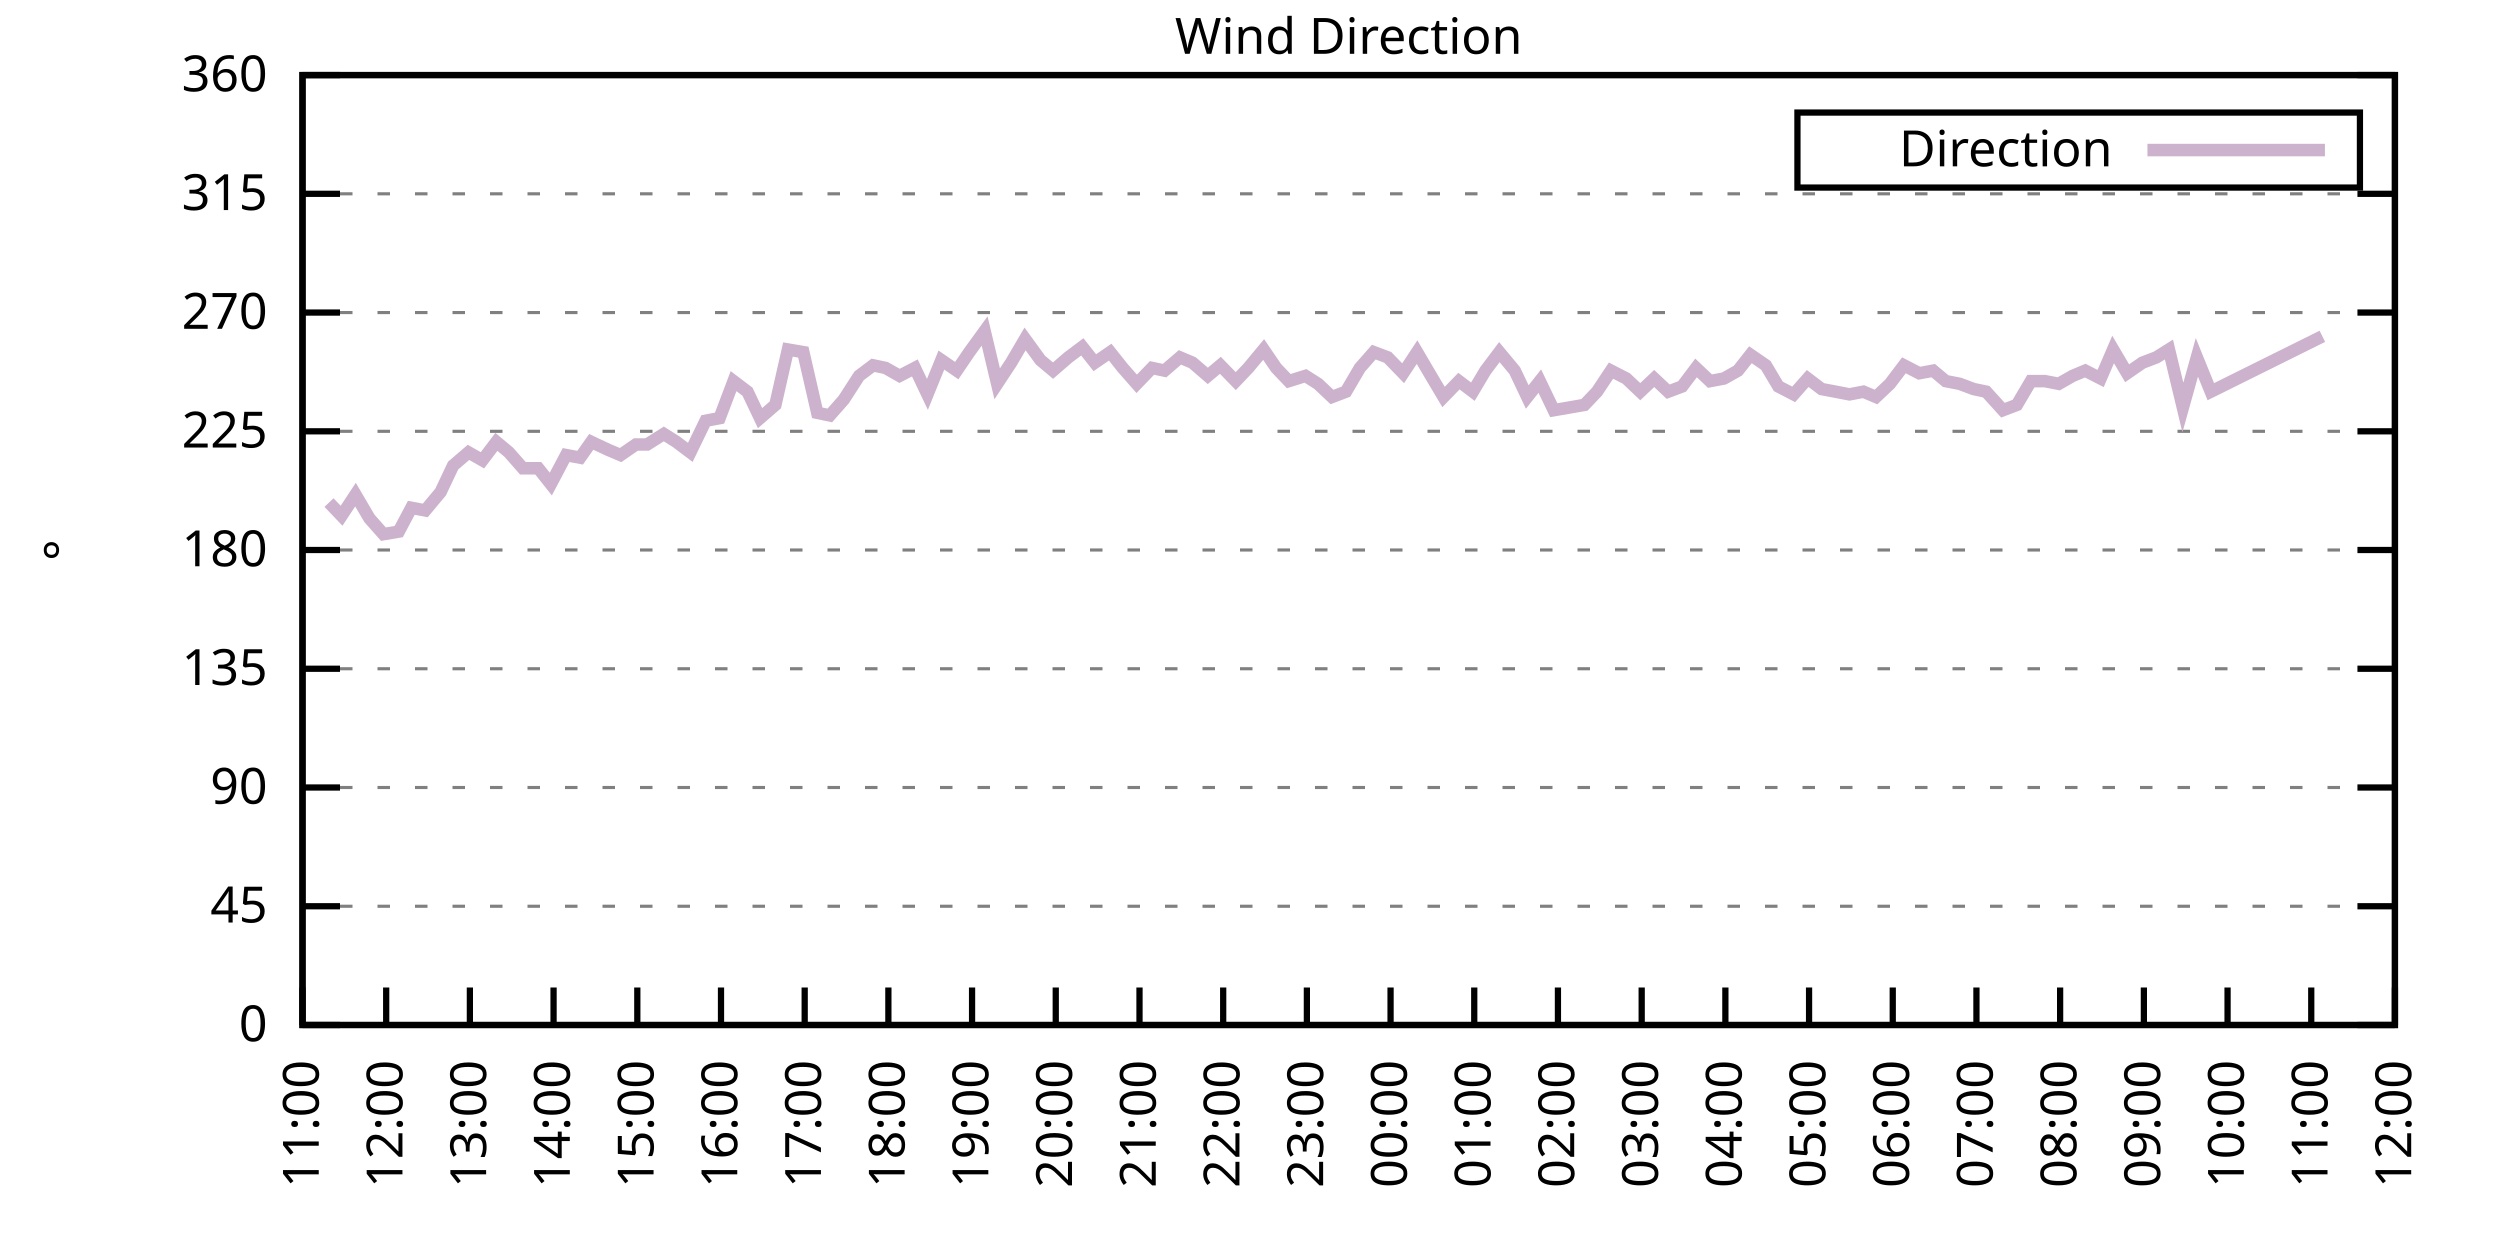
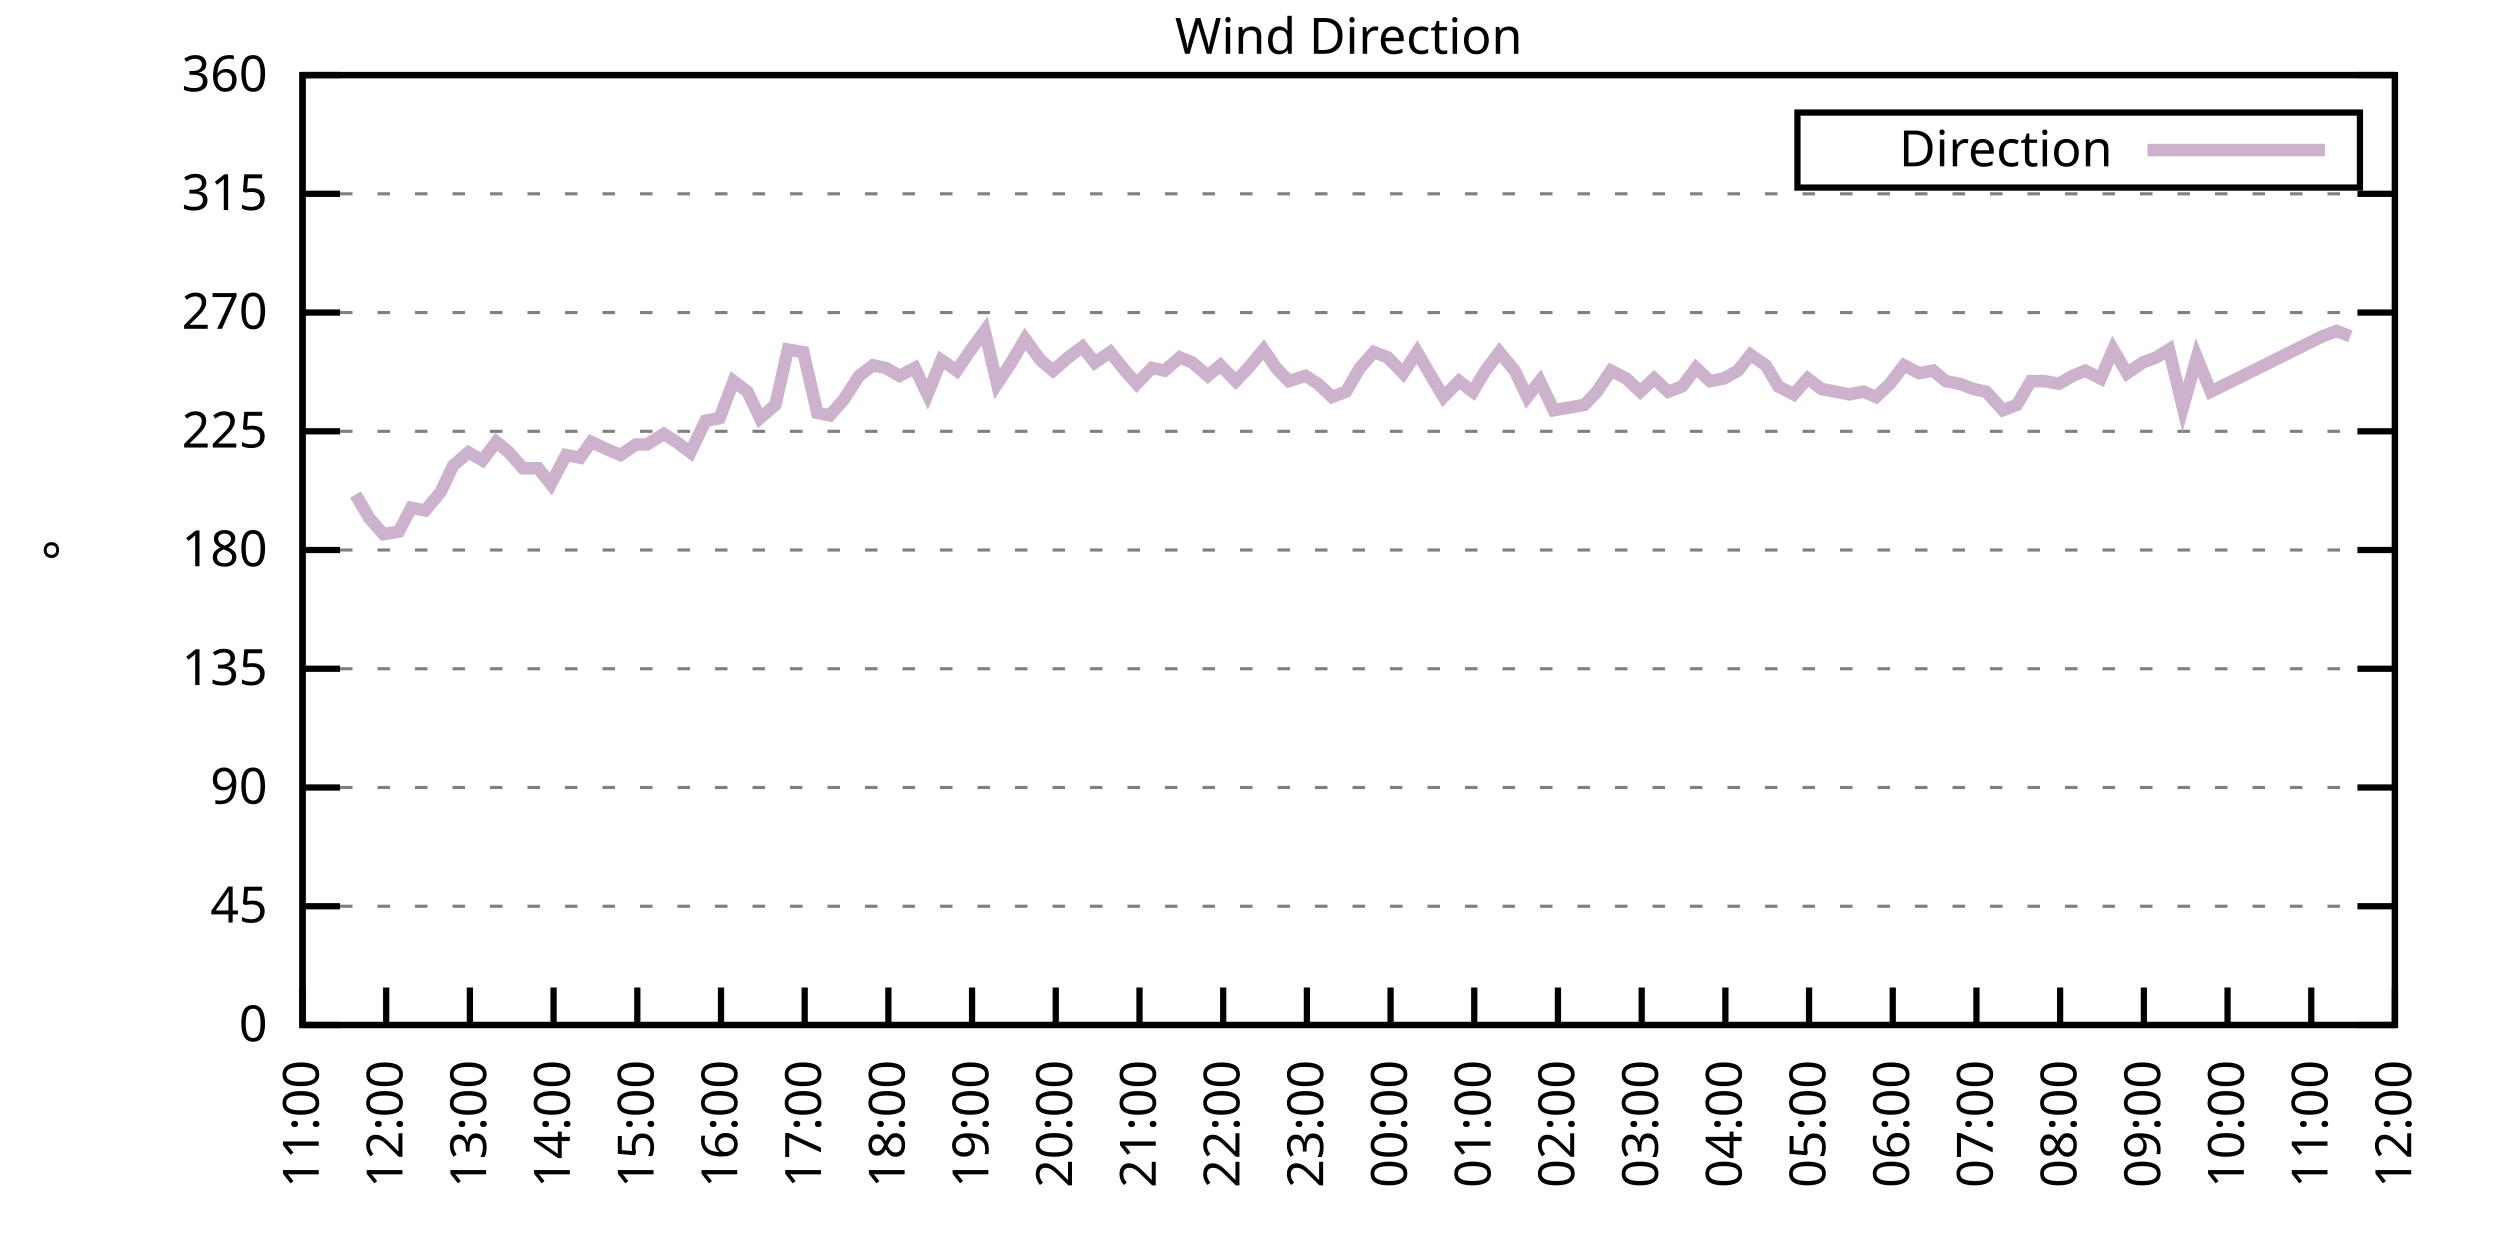
<svg xmlns="http://www.w3.org/2000/svg" xmlns:xlink="http://www.w3.org/1999/xlink" width="400" height="200" viewBox="0 0 400 200">
  <g id="gnuplot_canvas">
    <rect x="0" y="0" width="400" height="200" fill="none" />
    <defs>
      <circle id="gpDot" r="0.5" stroke-width="0.5" stroke="currentColor" />
      <path id="gpPt0" stroke-width="0.333" stroke="currentColor" d="M-1,0 h2 M0,-1 v2" />
      <path id="gpPt1" stroke-width="0.333" stroke="currentColor" d="M-1,-1 L1,1 M1,-1 L-1,1" />
      <path id="gpPt2" stroke-width="0.333" stroke="currentColor" d="M-1,0 L1,0 M0,-1 L0,1 M-1,-1 L1,1 M-1,1 L1,-1" />
      <rect id="gpPt3" stroke-width="0.333" stroke="currentColor" x="-1" y="-1" width="2" height="2" />
      <rect id="gpPt4" stroke-width="0.333" stroke="currentColor" fill="currentColor" x="-1" y="-1" width="2" height="2" />
      <circle id="gpPt5" stroke-width="0.333" stroke="currentColor" cx="0" cy="0" r="1" />
      <use xlink:href="#gpPt5" id="gpPt6" fill="currentColor" stroke="none" />
      <path id="gpPt7" stroke-width="0.333" stroke="currentColor" d="M0,-1.33 L-1.33,0.67 L1.33,0.67 z" />
      <use xlink:href="#gpPt7" id="gpPt8" fill="currentColor" stroke="none" />
      <use xlink:href="#gpPt7" id="gpPt9" stroke="currentColor" transform="rotate(180)" />
      <use xlink:href="#gpPt9" id="gpPt10" fill="currentColor" stroke="none" />
      <use xlink:href="#gpPt3" id="gpPt11" stroke="currentColor" transform="rotate(45)" />
      <use xlink:href="#gpPt11" id="gpPt12" fill="currentColor" stroke="none" />
      <path id="gpPt13" stroke-width="0.333" stroke="currentColor" d="M0,1.330 L1.265,0.411 L0.782,-1.067 L-0.782,-1.076 L-1.265,0.411 z" />
      <use xlink:href="#gpPt13" id="gpPt14" fill="currentColor" stroke="none" />
      <filter id="textbox" filterUnits="objectBoundingBox" x="0" y="0" height="1" width="1">
        <feFlood flood-color="white" flood-opacity="1" result="bgnd" />
        <feComposite in="SourceGraphic" in2="bgnd" operator="atop" />
      </filter>
      <filter id="greybox" filterUnits="objectBoundingBox" x="0" y="0" height="1" width="1">
        <feFlood flood-color="lightgrey" flood-opacity="1" result="grey" />
        <feComposite in="SourceGraphic" in2="grey" operator="atop" />
      </filter>
    </defs>
    <g fill="none" color="white" stroke="currentColor" stroke-width="1.00" stroke-linecap="butt" stroke-linejoin="miter">
</g>
    <g fill="none" color="black" stroke="currentColor" stroke-width="1.00" stroke-linecap="butt" stroke-linejoin="miter">
      <g stroke="none" shape-rendering="crispEdges">
        <polygon fill="rgb(255, 255, 255)" points="48.40,164.00 383.18,164.00 383.18,12.02 48.40,12.02 " />
      </g>
    </g>
    <g fill="none" color="black" stroke="currentColor" stroke-width="1.00" stroke-linecap="butt" stroke-linejoin="miter">
</g>
    <g fill="none" color="black" stroke="black" stroke-width="0.50" stroke-linecap="butt" stroke-linejoin="miter">
</g>
    <g fill="none" color="gray" stroke="currentColor" stroke-width="0.50" stroke-linecap="butt" stroke-linejoin="miter">
      <path stroke="gray" stroke-dasharray="2,4" class="gridline" d="M48.40,164.00 L383.19,164.00  " />
    </g>
    <g fill="none" color="gray" stroke="gray" stroke-width="1.00" stroke-linecap="butt" stroke-linejoin="miter">
</g>
    <g fill="none" color="black" stroke="currentColor" stroke-width="1.00" stroke-linecap="butt" stroke-linejoin="miter">
      <path stroke="black" d="M48.40,164.00 L54.40,164.00 M383.19,164.00 L377.19,164.00  " />
      <g transform="translate(42.80,166.60)" stroke="none" fill="black" font-family="Sans" font-size="8.00" text-anchor="end">
        <text>
          <tspan font-family="Sans"> 0</tspan>
        </text>
      </g>
    </g>
    <g fill="none" color="black" stroke="currentColor" stroke-width="1.00" stroke-linecap="butt" stroke-linejoin="miter">
</g>
    <g fill="none" color="black" stroke="black" stroke-width="0.50" stroke-linecap="butt" stroke-linejoin="miter">
</g>
    <g fill="none" color="gray" stroke="currentColor" stroke-width="0.50" stroke-linecap="butt" stroke-linejoin="miter">
      <path stroke="gray" stroke-dasharray="2,4" class="gridline" d="M48.40,145.00 L383.19,145.00  " />
    </g>
    <g fill="none" color="gray" stroke="gray" stroke-width="1.00" stroke-linecap="butt" stroke-linejoin="miter">
</g>
    <g fill="none" color="black" stroke="currentColor" stroke-width="1.00" stroke-linecap="butt" stroke-linejoin="miter">
      <path stroke="black" d="M48.40,145.00 L54.40,145.00 M383.19,145.00 L377.19,145.00  " />
      <g transform="translate(42.80,147.60)" stroke="none" fill="black" font-family="Sans" font-size="8.00" text-anchor="end">
        <text>
          <tspan font-family="Sans"> 45</tspan>
        </text>
      </g>
    </g>
    <g fill="none" color="black" stroke="currentColor" stroke-width="1.00" stroke-linecap="butt" stroke-linejoin="miter">
</g>
    <g fill="none" color="black" stroke="black" stroke-width="0.50" stroke-linecap="butt" stroke-linejoin="miter">
</g>
    <g fill="none" color="gray" stroke="currentColor" stroke-width="0.50" stroke-linecap="butt" stroke-linejoin="miter">
      <path stroke="gray" stroke-dasharray="2,4" class="gridline" d="M48.40,126.00 L383.19,126.00  " />
    </g>
    <g fill="none" color="gray" stroke="gray" stroke-width="1.00" stroke-linecap="butt" stroke-linejoin="miter">
</g>
    <g fill="none" color="black" stroke="currentColor" stroke-width="1.00" stroke-linecap="butt" stroke-linejoin="miter">
      <path stroke="black" d="M48.40,126.00 L54.40,126.00 M383.19,126.00 L377.19,126.00  " />
      <g transform="translate(42.80,128.60)" stroke="none" fill="black" font-family="Sans" font-size="8.00" text-anchor="end">
        <text>
          <tspan font-family="Sans"> 90</tspan>
        </text>
      </g>
    </g>
    <g fill="none" color="black" stroke="currentColor" stroke-width="1.00" stroke-linecap="butt" stroke-linejoin="miter">
</g>
    <g fill="none" color="black" stroke="black" stroke-width="0.50" stroke-linecap="butt" stroke-linejoin="miter">
</g>
    <g fill="none" color="gray" stroke="currentColor" stroke-width="0.50" stroke-linecap="butt" stroke-linejoin="miter">
      <path stroke="gray" stroke-dasharray="2,4" class="gridline" d="M48.40,107.00 L383.19,107.00  " />
    </g>
    <g fill="none" color="gray" stroke="gray" stroke-width="1.00" stroke-linecap="butt" stroke-linejoin="miter">
</g>
    <g fill="none" color="black" stroke="currentColor" stroke-width="1.00" stroke-linecap="butt" stroke-linejoin="miter">
      <path stroke="black" d="M48.40,107.00 L54.40,107.00 M383.19,107.00 L377.19,107.00  " />
      <g transform="translate(42.80,109.60)" stroke="none" fill="black" font-family="Sans" font-size="8.00" text-anchor="end">
        <text>
          <tspan font-family="Sans"> 135</tspan>
        </text>
      </g>
    </g>
    <g fill="none" color="black" stroke="currentColor" stroke-width="1.00" stroke-linecap="butt" stroke-linejoin="miter">
</g>
    <g fill="none" color="black" stroke="black" stroke-width="0.50" stroke-linecap="butt" stroke-linejoin="miter">
</g>
    <g fill="none" color="gray" stroke="currentColor" stroke-width="0.50" stroke-linecap="butt" stroke-linejoin="miter">
      <path stroke="gray" stroke-dasharray="2,4" class="gridline" d="M48.40,88.00 L383.19,88.00  " />
    </g>
    <g fill="none" color="gray" stroke="gray" stroke-width="1.00" stroke-linecap="butt" stroke-linejoin="miter">
</g>
    <g fill="none" color="black" stroke="currentColor" stroke-width="1.00" stroke-linecap="butt" stroke-linejoin="miter">
      <path stroke="black" d="M48.40,88.00 L54.40,88.00 M383.19,88.00 L377.19,88.00  " />
      <g transform="translate(42.80,90.60)" stroke="none" fill="black" font-family="Sans" font-size="8.00" text-anchor="end">
        <text>
          <tspan font-family="Sans"> 180</tspan>
        </text>
      </g>
    </g>
    <g fill="none" color="black" stroke="currentColor" stroke-width="1.00" stroke-linecap="butt" stroke-linejoin="miter">
</g>
    <g fill="none" color="black" stroke="black" stroke-width="0.50" stroke-linecap="butt" stroke-linejoin="miter">
</g>
    <g fill="none" color="gray" stroke="currentColor" stroke-width="0.50" stroke-linecap="butt" stroke-linejoin="miter">
      <path stroke="gray" stroke-dasharray="2,4" class="gridline" d="M48.40,69.01 L383.19,69.01  " />
    </g>
    <g fill="none" color="gray" stroke="gray" stroke-width="1.00" stroke-linecap="butt" stroke-linejoin="miter">
</g>
    <g fill="none" color="black" stroke="currentColor" stroke-width="1.00" stroke-linecap="butt" stroke-linejoin="miter">
      <path stroke="black" d="M48.40,69.01 L54.40,69.01 M383.19,69.01 L377.19,69.01  " />
      <g transform="translate(42.80,71.61)" stroke="none" fill="black" font-family="Sans" font-size="8.00" text-anchor="end">
        <text>
          <tspan font-family="Sans"> 225</tspan>
        </text>
      </g>
    </g>
    <g fill="none" color="black" stroke="currentColor" stroke-width="1.00" stroke-linecap="butt" stroke-linejoin="miter">
</g>
    <g fill="none" color="black" stroke="black" stroke-width="0.50" stroke-linecap="butt" stroke-linejoin="miter">
</g>
    <g fill="none" color="gray" stroke="currentColor" stroke-width="0.50" stroke-linecap="butt" stroke-linejoin="miter">
      <path stroke="gray" stroke-dasharray="2,4" class="gridline" d="M48.40,50.01 L383.19,50.01  " />
    </g>
    <g fill="none" color="gray" stroke="gray" stroke-width="1.00" stroke-linecap="butt" stroke-linejoin="miter">
</g>
    <g fill="none" color="black" stroke="currentColor" stroke-width="1.00" stroke-linecap="butt" stroke-linejoin="miter">
      <path stroke="black" d="M48.40,50.01 L54.40,50.01 M383.19,50.01 L377.19,50.01  " />
      <g transform="translate(42.80,52.61)" stroke="none" fill="black" font-family="Sans" font-size="8.00" text-anchor="end">
        <text>
          <tspan font-family="Sans"> 270</tspan>
        </text>
      </g>
    </g>
    <g fill="none" color="black" stroke="currentColor" stroke-width="1.00" stroke-linecap="butt" stroke-linejoin="miter">
</g>
    <g fill="none" color="black" stroke="black" stroke-width="0.50" stroke-linecap="butt" stroke-linejoin="miter">
</g>
    <g fill="none" color="gray" stroke="currentColor" stroke-width="0.50" stroke-linecap="butt" stroke-linejoin="miter">
      <path stroke="gray" stroke-dasharray="2,4" class="gridline" d="M48.40,31.01 L383.19,31.01  " />
    </g>
    <g fill="none" color="gray" stroke="gray" stroke-width="1.00" stroke-linecap="butt" stroke-linejoin="miter">
</g>
    <g fill="none" color="black" stroke="currentColor" stroke-width="1.00" stroke-linecap="butt" stroke-linejoin="miter">
      <path stroke="black" d="M48.40,31.01 L54.40,31.01 M383.19,31.01 L377.19,31.01  " />
      <g transform="translate(42.80,33.61)" stroke="none" fill="black" font-family="Sans" font-size="8.00" text-anchor="end">
        <text>
          <tspan font-family="Sans"> 315</tspan>
        </text>
      </g>
    </g>
    <g fill="none" color="black" stroke="currentColor" stroke-width="1.00" stroke-linecap="butt" stroke-linejoin="miter">
</g>
    <g fill="none" color="black" stroke="black" stroke-width="0.50" stroke-linecap="butt" stroke-linejoin="miter">
</g>
    <g fill="none" color="gray" stroke="currentColor" stroke-width="0.50" stroke-linecap="butt" stroke-linejoin="miter">
      <path stroke="gray" stroke-dasharray="2,4" class="gridline" d="M48.40,12.01 L383.19,12.01  " />
    </g>
    <g fill="none" color="gray" stroke="gray" stroke-width="1.00" stroke-linecap="butt" stroke-linejoin="miter">
</g>
    <g fill="none" color="black" stroke="currentColor" stroke-width="1.00" stroke-linecap="butt" stroke-linejoin="miter">
      <path stroke="black" d="M48.40,12.01 L54.40,12.01 M383.19,12.01 L377.19,12.01  " />
      <g transform="translate(42.80,14.61)" stroke="none" fill="black" font-family="Sans" font-size="8.00" text-anchor="end">
        <text>
          <tspan font-family="Sans"> 360</tspan>
        </text>
      </g>
    </g>
    <g fill="none" color="black" stroke="currentColor" stroke-width="1.00" stroke-linecap="butt" stroke-linejoin="miter">
      <path stroke="black" d="M48.40,164.00 L48.40,158.00  " />
      <g transform="translate(51.00,169.60) rotate(270.00)" stroke="none" fill="black" font-family="Sans" font-size="8.00" text-anchor="end">
        <text>
          <tspan font-family="Sans">11:00</tspan>
        </text>
      </g>
    </g>
    <g fill="none" color="black" stroke="currentColor" stroke-width="1.00" stroke-linecap="butt" stroke-linejoin="miter">
      <path stroke="black" d="M61.79,164.00 L61.79,158.00  " />
      <g transform="translate(64.39,169.60) rotate(270.00)" stroke="none" fill="black" font-family="Sans" font-size="8.00" text-anchor="end">
        <text>
          <tspan font-family="Sans">12:00</tspan>
        </text>
      </g>
    </g>
    <g fill="none" color="black" stroke="currentColor" stroke-width="1.00" stroke-linecap="butt" stroke-linejoin="miter">
      <path stroke="black" d="M75.18,164.00 L75.18,158.00  " />
      <g transform="translate(77.78,169.60) rotate(270.00)" stroke="none" fill="black" font-family="Sans" font-size="8.00" text-anchor="end">
        <text>
          <tspan font-family="Sans">13:00</tspan>
        </text>
      </g>
    </g>
    <g fill="none" color="black" stroke="currentColor" stroke-width="1.00" stroke-linecap="butt" stroke-linejoin="miter">
      <path stroke="black" d="M88.57,164.00 L88.57,158.00  " />
      <g transform="translate(91.17,169.60) rotate(270.00)" stroke="none" fill="black" font-family="Sans" font-size="8.00" text-anchor="end">
        <text>
          <tspan font-family="Sans">14:00</tspan>
        </text>
      </g>
    </g>
    <g fill="none" color="black" stroke="currentColor" stroke-width="1.00" stroke-linecap="butt" stroke-linejoin="miter">
      <path stroke="black" d="M101.97,164.00 L101.97,158.00  " />
      <g transform="translate(104.57,169.60) rotate(270.00)" stroke="none" fill="black" font-family="Sans" font-size="8.00" text-anchor="end">
        <text>
          <tspan font-family="Sans">15:00</tspan>
        </text>
      </g>
    </g>
    <g fill="none" color="black" stroke="currentColor" stroke-width="1.00" stroke-linecap="butt" stroke-linejoin="miter">
      <path stroke="black" d="M115.36,164.00 L115.36,158.00  " />
      <g transform="translate(117.96,169.60) rotate(270.00)" stroke="none" fill="black" font-family="Sans" font-size="8.00" text-anchor="end">
        <text>
          <tspan font-family="Sans">16:00</tspan>
        </text>
      </g>
    </g>
    <g fill="none" color="black" stroke="currentColor" stroke-width="1.00" stroke-linecap="butt" stroke-linejoin="miter">
      <path stroke="black" d="M128.75,164.00 L128.75,158.00  " />
      <g transform="translate(131.35,169.60) rotate(270.00)" stroke="none" fill="black" font-family="Sans" font-size="8.00" text-anchor="end">
        <text>
          <tspan font-family="Sans">17:00</tspan>
        </text>
      </g>
    </g>
    <g fill="none" color="black" stroke="currentColor" stroke-width="1.00" stroke-linecap="butt" stroke-linejoin="miter">
      <path stroke="black" d="M142.14,164.00 L142.14,158.00  " />
      <g transform="translate(144.74,169.60) rotate(270.00)" stroke="none" fill="black" font-family="Sans" font-size="8.00" text-anchor="end">
        <text>
          <tspan font-family="Sans">18:00</tspan>
        </text>
      </g>
    </g>
    <g fill="none" color="black" stroke="currentColor" stroke-width="1.00" stroke-linecap="butt" stroke-linejoin="miter">
      <path stroke="black" d="M155.53,164.00 L155.53,158.00  " />
      <g transform="translate(158.13,169.60) rotate(270.00)" stroke="none" fill="black" font-family="Sans" font-size="8.00" text-anchor="end">
        <text>
          <tspan font-family="Sans">19:00</tspan>
        </text>
      </g>
    </g>
    <g fill="none" color="black" stroke="currentColor" stroke-width="1.00" stroke-linecap="butt" stroke-linejoin="miter">
      <path stroke="black" d="M168.92,164.00 L168.92,158.00  " />
      <g transform="translate(171.52,169.60) rotate(270.00)" stroke="none" fill="black" font-family="Sans" font-size="8.00" text-anchor="end">
        <text>
          <tspan font-family="Sans">20:00</tspan>
        </text>
      </g>
    </g>
    <g fill="none" color="black" stroke="currentColor" stroke-width="1.00" stroke-linecap="butt" stroke-linejoin="miter">
      <path stroke="black" d="M182.32,164.00 L182.32,158.00  " />
      <g transform="translate(184.92,169.60) rotate(270.00)" stroke="none" fill="black" font-family="Sans" font-size="8.00" text-anchor="end">
        <text>
          <tspan font-family="Sans">21:00</tspan>
        </text>
      </g>
    </g>
    <g fill="none" color="black" stroke="currentColor" stroke-width="1.00" stroke-linecap="butt" stroke-linejoin="miter">
      <path stroke="black" d="M195.71,164.00 L195.71,158.00  " />
      <g transform="translate(198.31,169.60) rotate(270.00)" stroke="none" fill="black" font-family="Sans" font-size="8.00" text-anchor="end">
        <text>
          <tspan font-family="Sans">22:00</tspan>
        </text>
      </g>
    </g>
    <g fill="none" color="black" stroke="currentColor" stroke-width="1.00" stroke-linecap="butt" stroke-linejoin="miter">
      <path stroke="black" d="M209.10,164.00 L209.10,158.00  " />
      <g transform="translate(211.70,169.60) rotate(270.00)" stroke="none" fill="black" font-family="Sans" font-size="8.00" text-anchor="end">
        <text>
          <tspan font-family="Sans">23:00</tspan>
        </text>
      </g>
    </g>
    <g fill="none" color="black" stroke="currentColor" stroke-width="1.00" stroke-linecap="butt" stroke-linejoin="miter">
      <path stroke="black" d="M222.49,164.00 L222.49,158.00  " />
      <g transform="translate(225.09,169.60) rotate(270.00)" stroke="none" fill="black" font-family="Sans" font-size="8.00" text-anchor="end">
        <text>
          <tspan font-family="Sans">00:00</tspan>
        </text>
      </g>
    </g>
    <g fill="none" color="black" stroke="currentColor" stroke-width="1.00" stroke-linecap="butt" stroke-linejoin="miter">
      <path stroke="black" d="M235.88,164.00 L235.88,158.00  " />
      <g transform="translate(238.48,169.60) rotate(270.00)" stroke="none" fill="black" font-family="Sans" font-size="8.00" text-anchor="end">
        <text>
          <tspan font-family="Sans">01:00</tspan>
        </text>
      </g>
    </g>
    <g fill="none" color="black" stroke="currentColor" stroke-width="1.00" stroke-linecap="butt" stroke-linejoin="miter">
      <path stroke="black" d="M249.27,164.00 L249.27,158.00  " />
      <g transform="translate(251.87,169.60) rotate(270.00)" stroke="none" fill="black" font-family="Sans" font-size="8.00" text-anchor="end">
        <text>
          <tspan font-family="Sans">02:00</tspan>
        </text>
      </g>
    </g>
    <g fill="none" color="black" stroke="currentColor" stroke-width="1.00" stroke-linecap="butt" stroke-linejoin="miter">
      <path stroke="black" d="M262.67,164.00 L262.67,158.00  " />
      <g transform="translate(265.27,169.60) rotate(270.00)" stroke="none" fill="black" font-family="Sans" font-size="8.00" text-anchor="end">
        <text>
          <tspan font-family="Sans">03:00</tspan>
        </text>
      </g>
    </g>
    <g fill="none" color="black" stroke="currentColor" stroke-width="1.00" stroke-linecap="butt" stroke-linejoin="miter">
      <path stroke="black" d="M276.06,164.00 L276.06,158.00  " />
      <g transform="translate(278.66,169.60) rotate(270.00)" stroke="none" fill="black" font-family="Sans" font-size="8.00" text-anchor="end">
        <text>
          <tspan font-family="Sans">04:00</tspan>
        </text>
      </g>
    </g>
    <g fill="none" color="black" stroke="currentColor" stroke-width="1.00" stroke-linecap="butt" stroke-linejoin="miter">
      <path stroke="black" d="M289.45,164.00 L289.45,158.00  " />
      <g transform="translate(292.05,169.60) rotate(270.00)" stroke="none" fill="black" font-family="Sans" font-size="8.00" text-anchor="end">
        <text>
          <tspan font-family="Sans">05:00</tspan>
        </text>
      </g>
    </g>
    <g fill="none" color="black" stroke="currentColor" stroke-width="1.00" stroke-linecap="butt" stroke-linejoin="miter">
      <path stroke="black" d="M302.84,164.00 L302.84,158.00  " />
      <g transform="translate(305.44,169.60) rotate(270.00)" stroke="none" fill="black" font-family="Sans" font-size="8.00" text-anchor="end">
        <text>
          <tspan font-family="Sans">06:00</tspan>
        </text>
      </g>
    </g>
    <g fill="none" color="black" stroke="currentColor" stroke-width="1.00" stroke-linecap="butt" stroke-linejoin="miter">
      <path stroke="black" d="M316.23,164.00 L316.23,158.00  " />
      <g transform="translate(318.83,169.60) rotate(270.00)" stroke="none" fill="black" font-family="Sans" font-size="8.00" text-anchor="end">
        <text>
          <tspan font-family="Sans">07:00</tspan>
        </text>
      </g>
    </g>
    <g fill="none" color="black" stroke="currentColor" stroke-width="1.00" stroke-linecap="butt" stroke-linejoin="miter">
      <path stroke="black" d="M329.62,164.00 L329.62,158.00  " />
      <g transform="translate(332.22,169.60) rotate(270.00)" stroke="none" fill="black" font-family="Sans" font-size="8.00" text-anchor="end">
        <text>
          <tspan font-family="Sans">08:00</tspan>
        </text>
      </g>
    </g>
    <g fill="none" color="black" stroke="currentColor" stroke-width="1.00" stroke-linecap="butt" stroke-linejoin="miter">
      <path stroke="black" d="M343.02,164.00 L343.02,158.00  " />
      <g transform="translate(345.62,169.60) rotate(270.00)" stroke="none" fill="black" font-family="Sans" font-size="8.00" text-anchor="end">
        <text>
          <tspan font-family="Sans">09:00</tspan>
        </text>
      </g>
    </g>
    <g fill="none" color="black" stroke="currentColor" stroke-width="1.00" stroke-linecap="butt" stroke-linejoin="miter">
      <path stroke="black" d="M356.41,164.00 L356.41,158.00  " />
      <g transform="translate(359.01,169.60) rotate(270.00)" stroke="none" fill="black" font-family="Sans" font-size="8.00" text-anchor="end">
        <text>
          <tspan font-family="Sans">10:00</tspan>
        </text>
      </g>
    </g>
    <g fill="none" color="black" stroke="currentColor" stroke-width="1.00" stroke-linecap="butt" stroke-linejoin="miter">
      <path stroke="black" d="M369.80,164.00 L369.80,158.00  " />
      <g transform="translate(372.40,169.60) rotate(270.00)" stroke="none" fill="black" font-family="Sans" font-size="8.00" text-anchor="end">
        <text>
          <tspan font-family="Sans">11:00</tspan>
        </text>
      </g>
    </g>
    <g fill="none" color="black" stroke="currentColor" stroke-width="1.00" stroke-linecap="butt" stroke-linejoin="miter">
      <path stroke="black" d="M383.19,164.00 L383.19,158.00  " />
      <g transform="translate(385.79,169.60) rotate(270.00)" stroke="none" fill="black" font-family="Sans" font-size="8.00" text-anchor="end">
        <text>
          <tspan font-family="Sans">12:00</tspan>
        </text>
      </g>
    </g>
    <g fill="none" color="black" stroke="currentColor" stroke-width="1.00" stroke-linecap="butt" stroke-linejoin="miter">
</g>
    <g fill="none" color="black" stroke="currentColor" stroke-width="1.00" stroke-linecap="butt" stroke-linejoin="miter">
      <path stroke="black" d="M48.40,12.01 L48.40,164.00 L383.19,164.00 L383.19,12.01 L48.40,12.01 Z  " />
    </g>
    <g fill="none" color="black" stroke="currentColor" stroke-width="1.00" stroke-linecap="butt" stroke-linejoin="miter">
</g>
    <g fill="none" color="black" stroke="currentColor" stroke-width="1.00" stroke-linecap="butt" stroke-linejoin="miter">
      <path stroke="black" d="M287.59,30.01 L287.59,18.01 L377.59,18.01 L377.59,30.01 L287.59,30.01 Z  " />
    </g>
    <g id="Wind_direction_plot_1">
      <g fill="none" color="white" stroke="black" stroke-width="2.00" stroke-linecap="butt" stroke-linejoin="miter">
</g>
      <g fill="none" color="black" stroke="currentColor" stroke-width="2.00" stroke-linecap="butt" stroke-linejoin="miter">
        <g transform="translate(337.99,26.61)" stroke="none" fill="black" font-family="Sans" font-size="8.00" text-anchor="end">
          <text>
            <tspan font-family="Sans">Direction</tspan>
          </text>
        </g>
      </g>
      <g fill="none" color="black" stroke="currentColor" stroke-width="2.00" stroke-linecap="butt" stroke-linejoin="miter">
-         <path stroke="rgb(204, 178, 204)" d="M343.59,24.01 L371.99,24.01 M52.64,80.41 L54.65,82.52 L56.88,79.14 L59.11,82.94 L61.35,85.47 L63.80,85.05   L65.81,81.25 L68.04,81.67 L70.50,78.72 L72.50,74.49 L74.96,72.38 L77.19,73.65 L79.42,70.70 L81.43,72.38   L83.66,74.92 L86.12,74.92 L88.13,77.45 L90.58,72.81 L92.82,73.23 L94.60,70.70 L97.28,71.96 L99.29,72.81   L101.74,71.12 L103.53,71.12 L106.21,69.43 L108.22,70.70 L110.45,72.38 L112.90,67.32 L115.13,66.90 L117.37,60.98   L119.60,62.67 L121.61,66.90 L124.06,64.78 L126.07,55.92 L128.53,56.34 L130.76,66.05 L132.77,66.47 L135.00,63.94   L137.45,60.14 L139.69,58.45 L141.69,58.87 L143.93,60.14 L146.38,58.87 L148.39,63.10 L150.62,57.61 L153.08,59.30   L155.09,56.34 L157.54,52.96 L159.55,61.41 L161.78,58.03 L164.01,54.23 L166.47,57.61 L168.48,59.30 L170.93,57.18   L173.17,55.50 L175.17,58.03 L177.63,56.34 L179.64,58.87 L181.87,61.41 L184.32,58.87 L186.33,59.30 L188.79,57.18   L190.80,58.03 L193.25,60.14 L195.26,58.45 L197.72,60.98 L199.73,58.87 L202.18,55.92 L204.19,58.87 L206.20,60.98   L208.88,60.14 L210.88,61.41 L213.12,63.52 L215.35,62.67 L217.58,58.87 L219.81,56.34 L222.04,57.18 L224.50,59.72   L226.73,56.34 L228.96,60.14 L230.97,63.52 L233.43,60.98 L235.66,62.67 L237.67,59.30 L239.90,56.34 L242.36,59.30   L244.36,63.52 L246.37,60.98 L248.60,65.63 L251.06,65.21 L253.51,64.78 L255.52,62.67 L257.76,59.30 L260.21,60.56   L262.44,62.67 L264.67,60.56 L266.91,62.67 L269.14,61.83 L271.37,58.87 L273.60,60.98 L275.83,60.56 L278.07,59.30   L280.07,56.76 L282.53,58.45 L284.54,61.83 L286.99,63.10 L289.23,60.56 L291.46,62.25 L293.69,62.67 L295.92,63.10   L298.15,62.67 L300.16,63.52 L302.39,61.41 L304.63,58.45 L307.08,59.72 L309.31,59.30 L311.32,60.98 L313.55,61.41   L315.79,62.25 L317.79,62.67 L320.47,65.63 L322.70,64.78 L324.94,60.98 L327.17,60.98 L329.40,61.41 L331.63,60.14   L333.64,59.30 L336.10,60.56 L338.10,55.92 L340.34,59.72 L342.79,58.03 L345.02,57.18 L347.03,55.92 L349.26,65.21   L351.50,57.18 L353.73,62.67 L371.58,53.81  " />
+         <path stroke="rgb(204, 178, 204)" d="M343.59,24.01 L371.99,24.01 M56.88,79.14 L59.11,82.94 L61.35,85.47 L63.80,85.05 L65.81,81.25 L68.04,81.67   L70.50,78.72 L72.50,74.49 L74.96,72.38 L77.19,73.65 L79.42,70.70 L81.43,72.38 L83.66,74.92 L86.12,74.92   L88.13,77.45 L90.58,72.81 L92.82,73.23 L94.60,70.70 L97.28,71.96 L99.29,72.81 L101.74,71.12 L103.53,71.12   L106.21,69.43 L108.22,70.70 L110.45,72.38 L112.90,67.32 L115.13,66.90 L117.37,60.98 L119.60,62.67 L121.61,66.90   L124.06,64.78 L126.07,55.92 L128.53,56.34 L130.76,66.05 L132.77,66.47 L135.00,63.94 L137.45,60.14 L139.69,58.45   L141.69,58.87 L143.93,60.14 L146.38,58.87 L148.39,63.10 L150.62,57.61 L153.08,59.30 L155.09,56.34 L157.54,52.96   L159.55,61.41 L161.78,58.03 L164.01,54.23 L166.47,57.61 L168.48,59.30 L170.93,57.18 L173.17,55.50 L175.17,58.03   L177.63,56.34 L179.64,58.87 L181.87,61.41 L184.32,58.87 L186.33,59.30 L188.79,57.18 L190.80,58.03 L193.25,60.14   L195.26,58.45 L197.72,60.98 L199.73,58.87 L202.18,55.92 L204.19,58.87 L206.20,60.98 L208.88,60.14 L210.88,61.41   L213.12,63.52 L215.35,62.67 L217.58,58.87 L219.81,56.34 L222.04,57.18 L224.50,59.72 L226.73,56.34 L228.96,60.14   L230.97,63.52 L233.43,60.98 L235.66,62.67 L237.67,59.30 L239.90,56.34 L242.36,59.30 L244.36,63.52 L246.37,60.98   L248.60,65.63 L251.06,65.21 L253.51,64.78 L255.52,62.67 L257.76,59.30 L260.21,60.56 L262.44,62.67 L264.67,60.56   L266.91,62.67 L269.14,61.83 L271.37,58.87 L273.60,60.98 L275.83,60.56 L278.07,59.30 L280.07,56.76 L282.53,58.45   L284.54,61.83 L286.99,63.10 L289.23,60.56 L291.46,62.25 L293.69,62.67 L295.92,63.10 L298.15,62.67 L300.16,63.52   L302.39,61.41 L304.63,58.45 L307.08,59.72 L309.31,59.30 L311.32,60.98 L313.55,61.41 L315.79,62.25 L317.79,62.67   L320.47,65.63 L322.70,64.78 L324.94,60.98 L327.17,60.98 L329.40,61.41 L331.63,60.14 L333.64,59.30 L336.10,60.56   L338.10,55.92 L340.34,59.72 L342.79,58.03 L345.02,57.18 L347.03,55.92 L349.26,65.21 L351.50,57.18 L353.73,62.67   L371.58,53.81 L373.82,52.96 L376.05,53.81  " />
      </g>
    </g>
    <g fill="none" color="black" stroke="currentColor" stroke-width="2.00" stroke-linecap="butt" stroke-linejoin="miter">
</g>
    <g fill="none" color="black" stroke="black" stroke-width="1.00" stroke-linecap="butt" stroke-linejoin="miter">
</g>
    <g fill="none" color="black" stroke="currentColor" stroke-width="1.00" stroke-linecap="butt" stroke-linejoin="miter">
      <path stroke="black" d="M48.40,12.01 L48.40,164.00 L383.19,164.00 L383.19,12.01 L48.40,12.01 Z  " />
      <g transform="translate(12.80,88.01) rotate(270.00)" stroke="none" fill="black" font-family="Sans" font-size="8.00" text-anchor="middle">
        <text>
          <tspan font-family="Sans">°</tspan>
        </text>
      </g>
    </g>
    <g fill="none" color="black" stroke="currentColor" stroke-width="1.00" stroke-linecap="butt" stroke-linejoin="miter">
</g>
    <g fill="none" color="black" stroke="currentColor" stroke-width="1.00" stroke-linecap="butt" stroke-linejoin="miter">
      <g transform="translate(215.79,8.61)" stroke="none" fill="black" font-family="Sans" font-size="8.00" text-anchor="middle">
        <text>
          <tspan font-family="Sans">Wind Direction</tspan>
        </text>
      </g>
    </g>
    <g fill="none" color="black" stroke="currentColor" stroke-width="1.00" stroke-linecap="butt" stroke-linejoin="miter">
</g>
  </g>
</svg>
